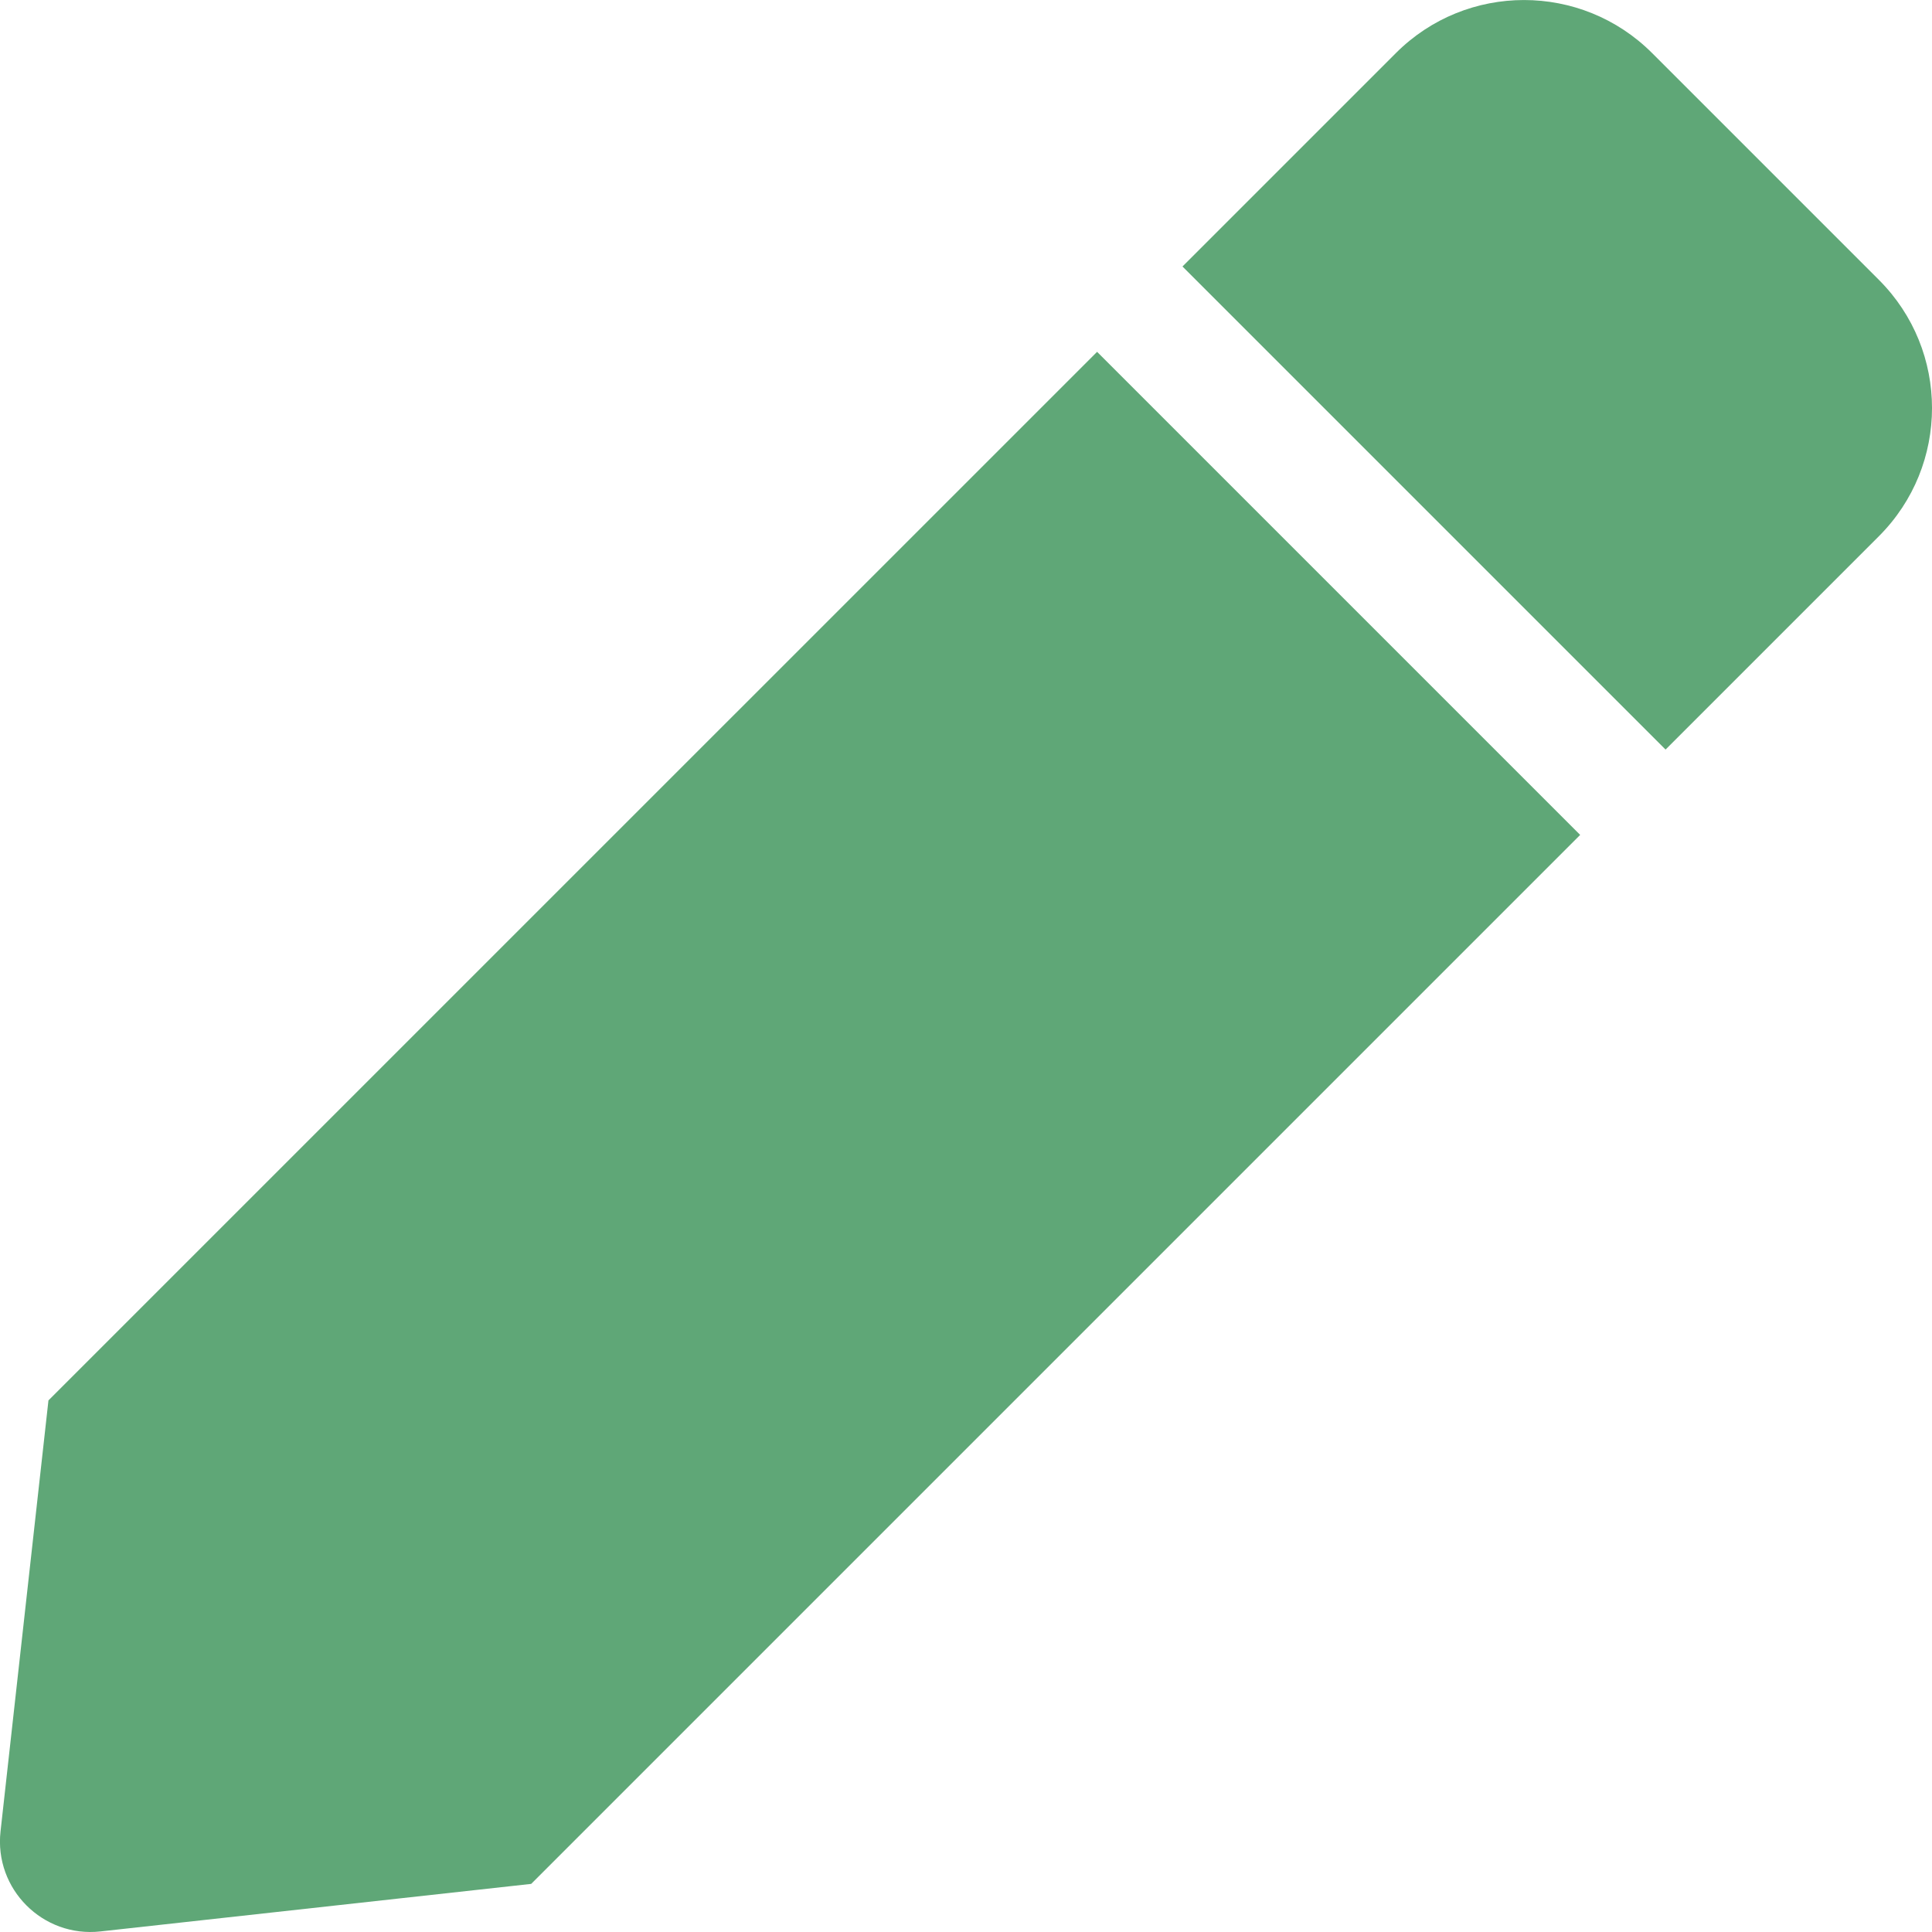
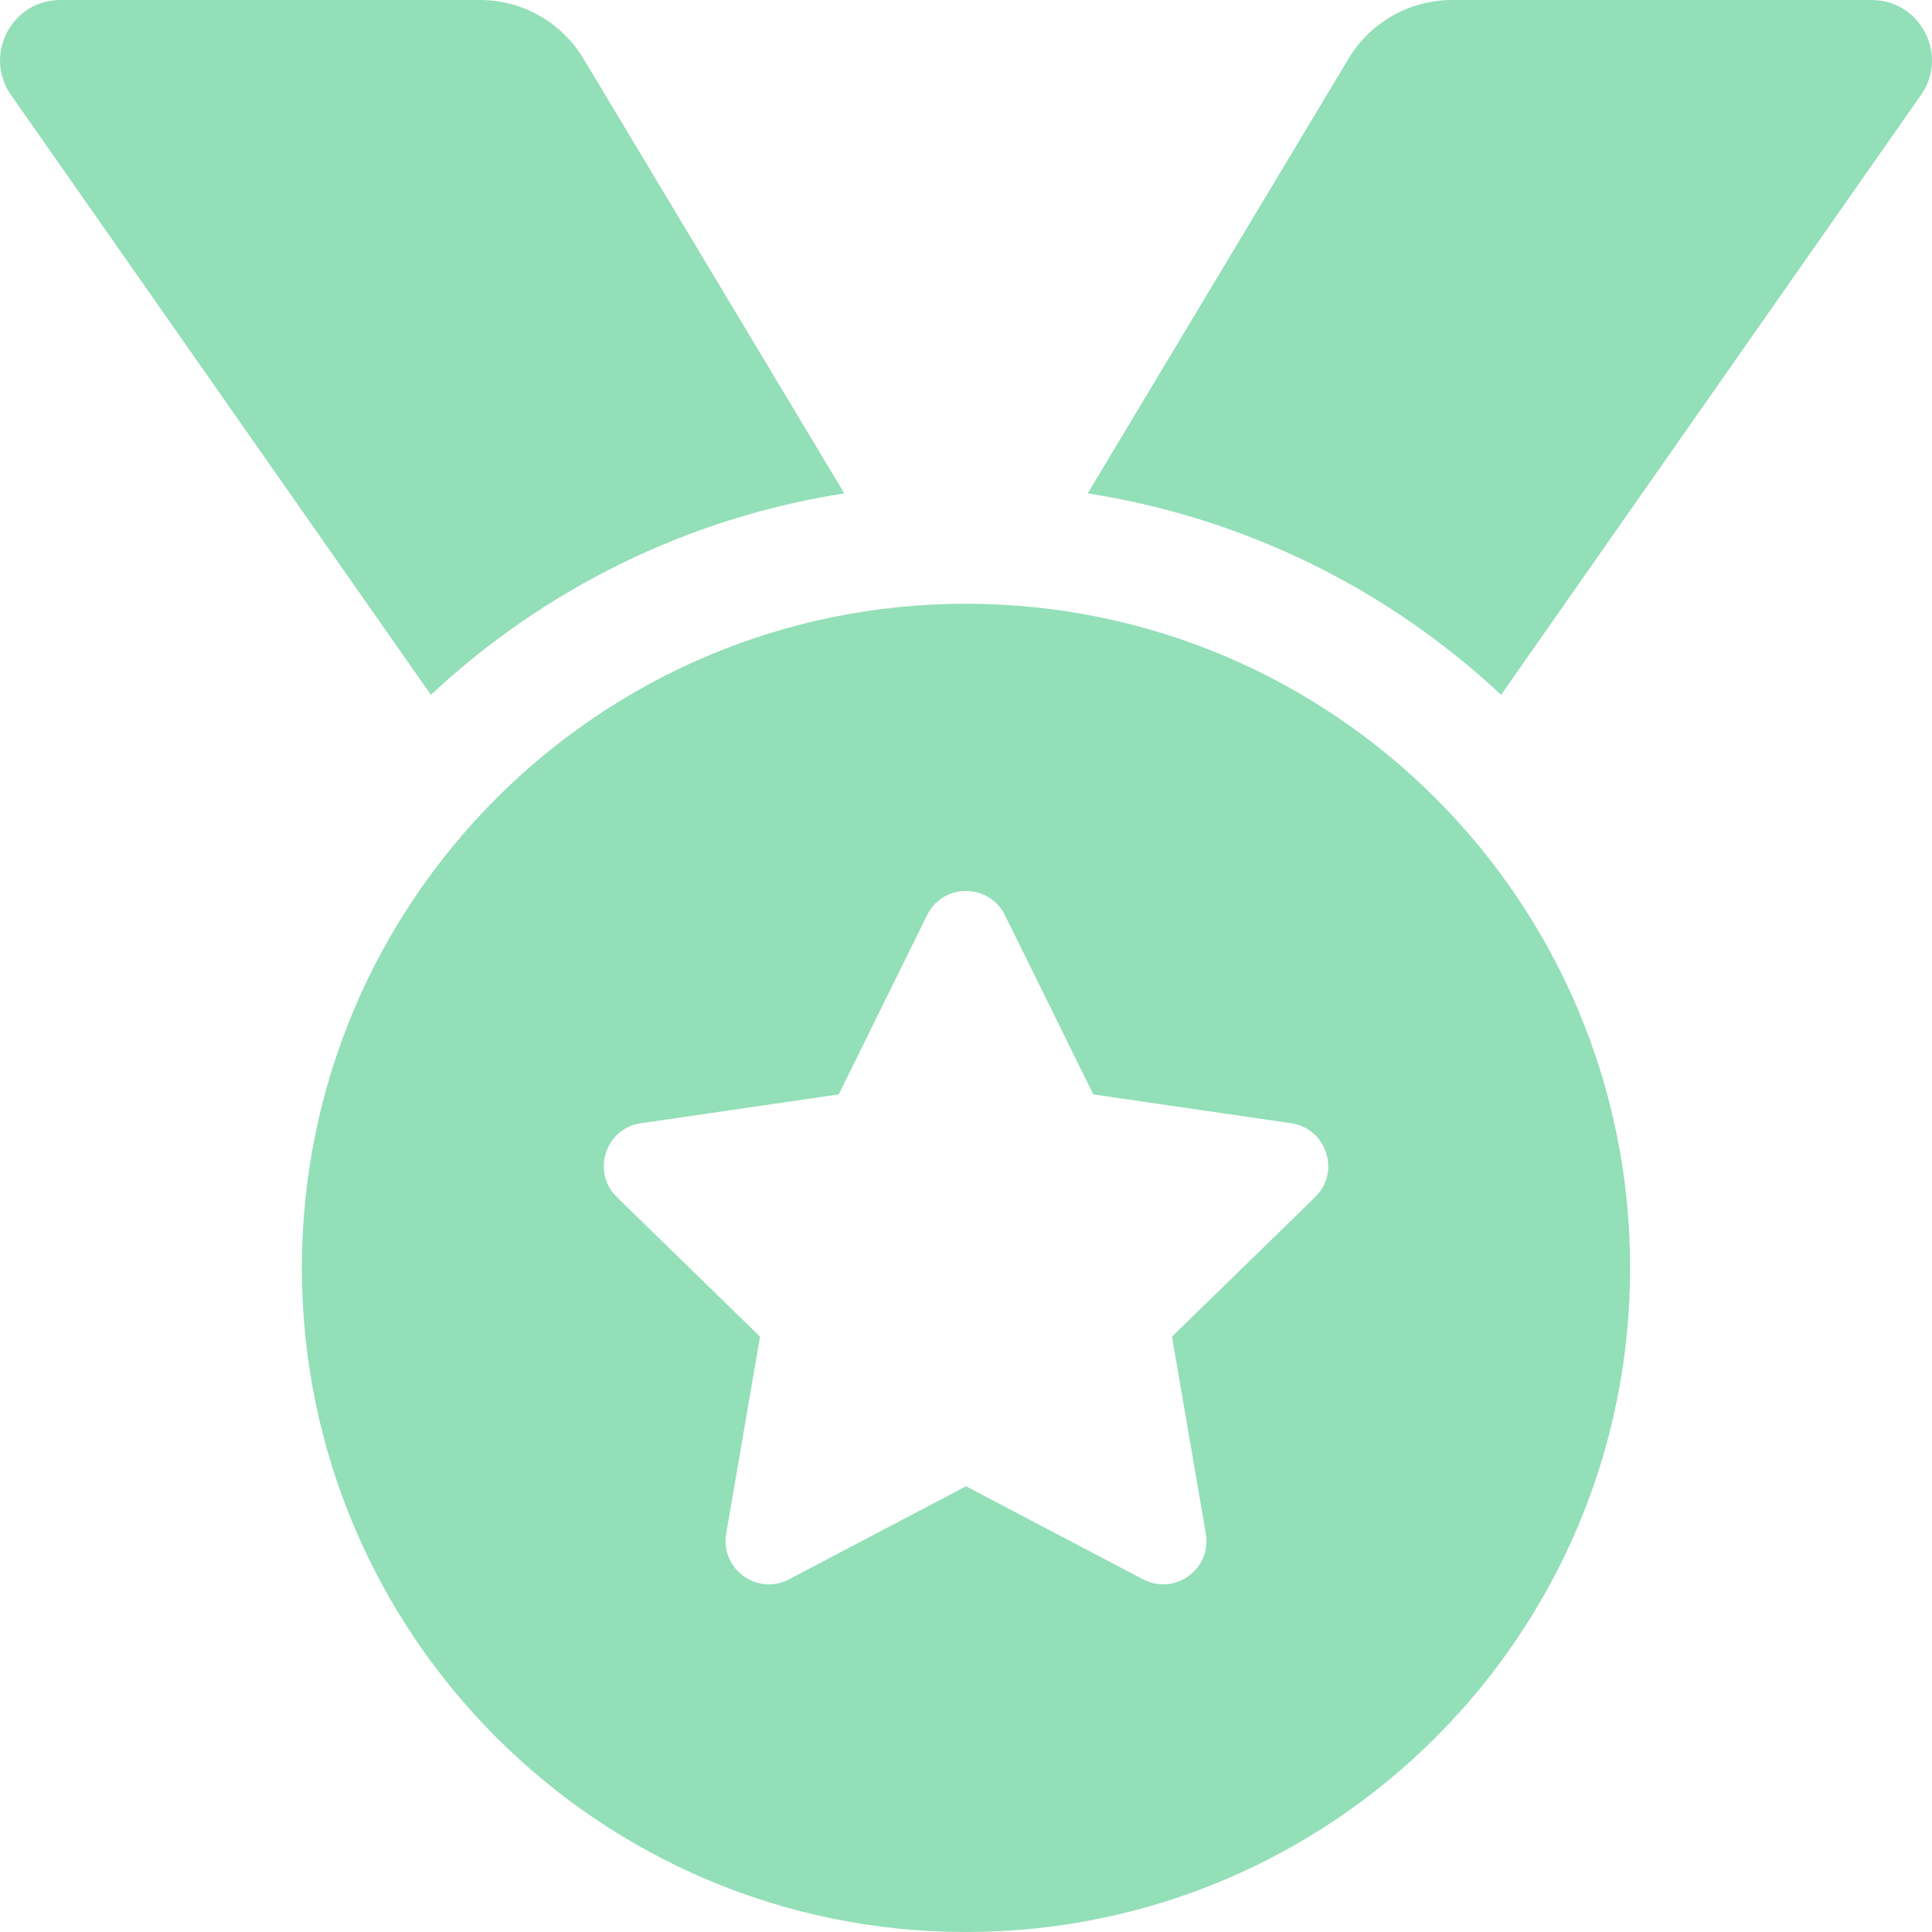
- <svg xmlns="http://www.w3.org/2000/svg" style="fill:#5FA777;" viewBox="0 0 512 512">
-   <path d="M290.74 93.24l128.02 128.02-277.99 277.99-114.14 12.6C11.35 513.54-1.56 500.62.14 485.34l12.7-114.22 277.9-277.88zm207.2-19.06l-60.11-60.11c-18.75-18.75-49.16-18.75-67.91 0l-56.55 56.55 128.02 128.02 56.55-56.55c18.75-18.76 18.75-49.16 0-67.91z" />
+ <svg xmlns="http://www.w3.org/2000/svg" style="fill:#93DFB8;" viewBox="0 0 512 512">
+   <path d="M223.75 130.75L154.62 15.54A31.997 31.997 0 0 0 127.18 0H16.03C3.08 0-4.5 14.57 2.92 25.18l111.27 158.96c29.72-27.77 67.52-46.83 109.56-53.39zM495.97 0H384.82c-11.24 0-21.66 5.9-27.44 15.54l-69.13 115.21c42.04 6.56 79.84 25.62 109.56 53.38L509.08 25.18C516.5 14.57 508.92 0 495.97 0zM256 160c-97.2 0-176 78.8-176 176s78.8 176 176 176 176-78.8 176-176-78.8-176-176-176zm92.52 157.26l-37.93 36.96 8.97 52.22c1.6 9.36-8.26 16.51-16.65 12.09L256 393.88l-46.9 24.65c-8.4 4.45-18.25-2.74-16.65-12.09l8.97-52.22-37.93-36.96c-6.82-6.64-3.05-18.23 6.35-19.59l52.43-7.64 23.43-47.52c2.11-4.28 6.19-6.39 10.28-6.39 4.11 0 8.22 2.14 10.33 6.39l23.43 47.52 52.43 7.64c9.4 1.36 13.17 12.95 6.35 19.59z" />
</svg>
